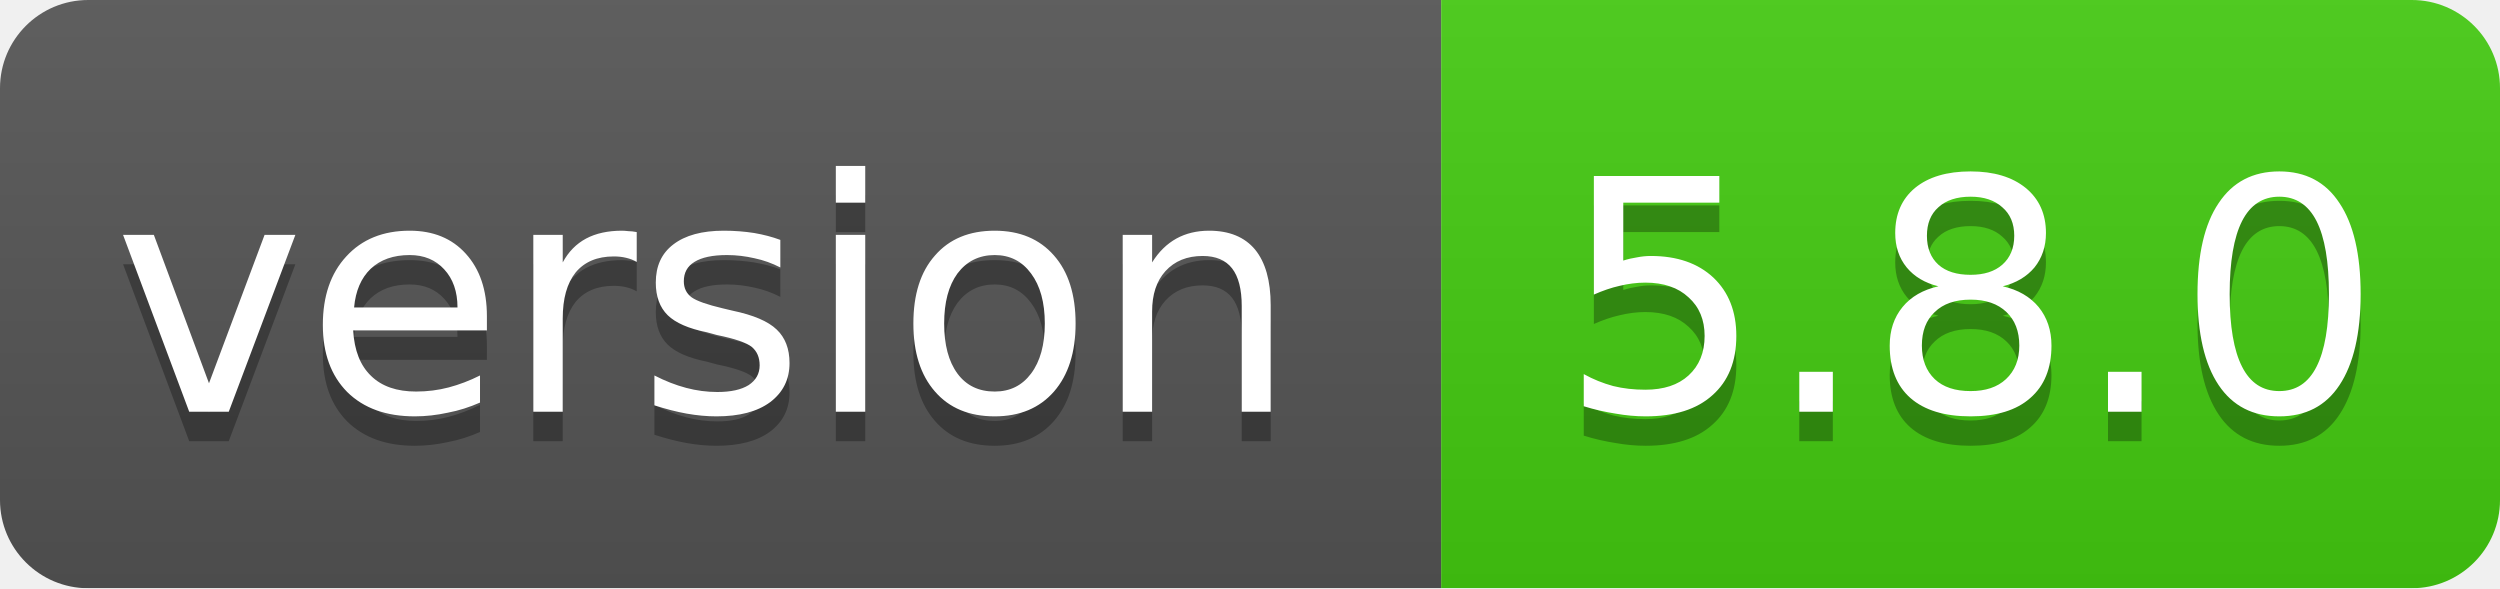
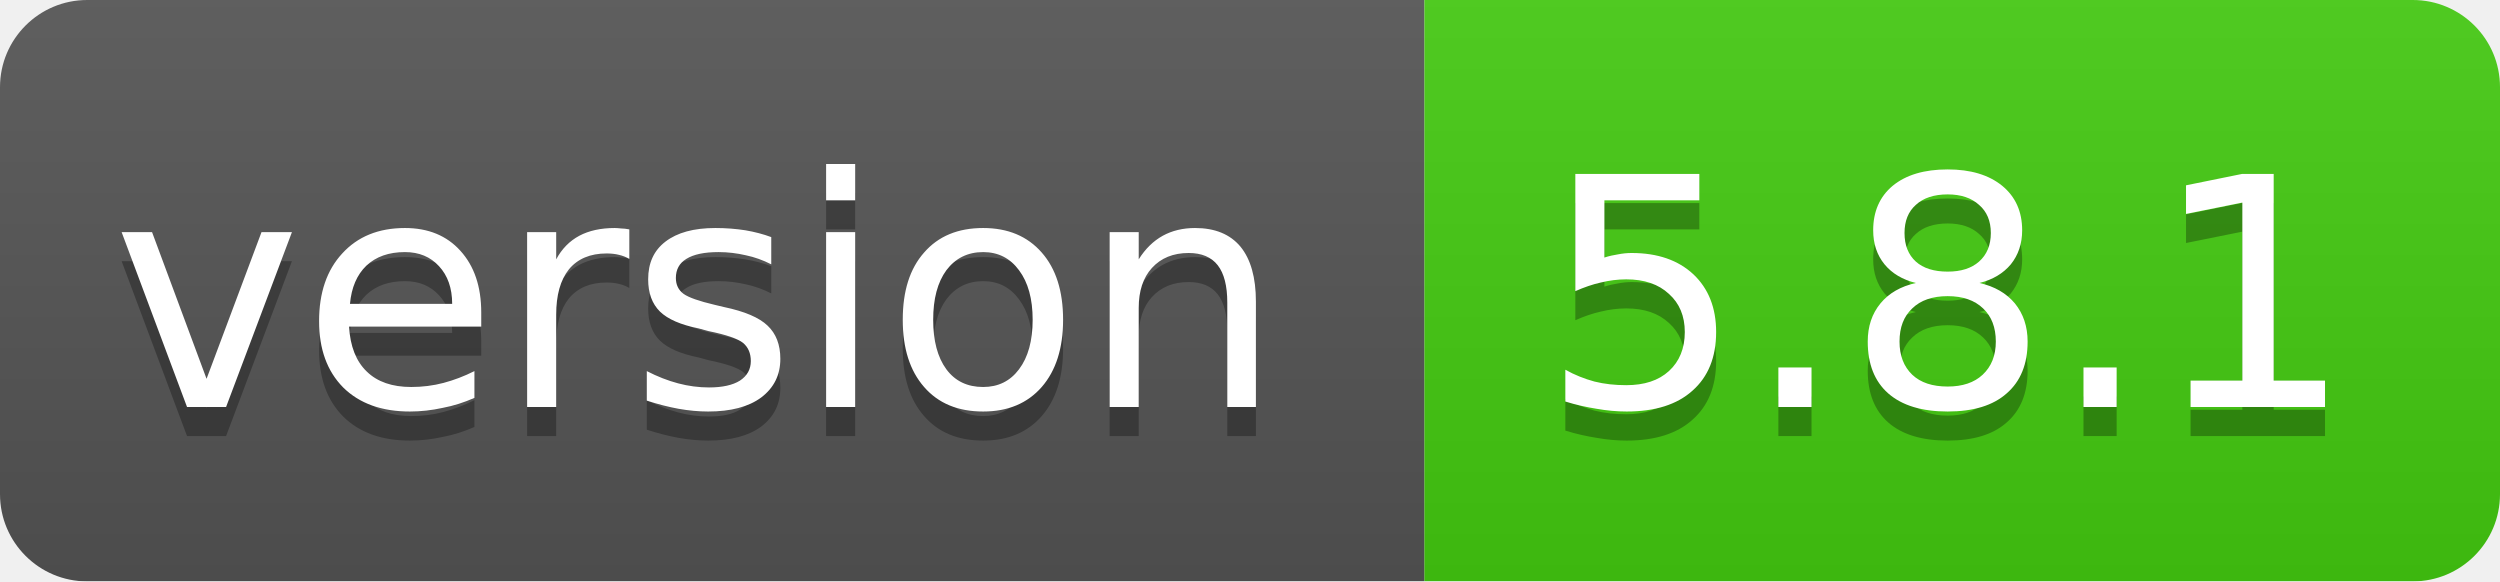
- <svg xmlns="http://www.w3.org/2000/svg" width="85" height="20">
+ <svg xmlns="http://www.w3.org/2000/svg" width="86" height="20">
  <linearGradient id="smooth" x2="0" y2="100%">
    <stop offset="0" stop-color="#bbb" stop-opacity=".1" />
    <stop offset="1" stop-opacity=".1" />
  </linearGradient>
  <mask id="round">
-     <rect width="85" height="20" rx="3" fill="#fff" />
+     <rect width="86" height="20" rx="3" fill="#fff" />
  </mask>
  <g mask="url(#round)">
    <rect width="49" height="20" fill="#555" />
-     <rect x="49" width="36" height="20" fill="#44cc11" />
-     <rect width="85" height="20" fill="url(#smooth)" />
+     <rect x="49" width="37" height="20" fill="#44cc11" />
+     <rect width="86" height="20" fill="url(#smooth)" />
  </g>
  <g fill="#fff" text-anchor="middle" font-family="DejaVu Sans,Verdana,Geneva,sans-serif" font-size="11">
    <text x="24" y="15" fill="#010101" fill-opacity=".3">version</text>
    <text x="24" y="14">version</text>
-     <text x="67" y="15" fill="#010101" fill-opacity=".3">5.8.0</text>
-     <text x="67" y="14">5.8.0</text>
+     <text x="67" y="15" fill="#010101" fill-opacity=".3">5.8.1</text>
+     <text x="67" y="14">5.8.1</text>
  </g>
</svg>
